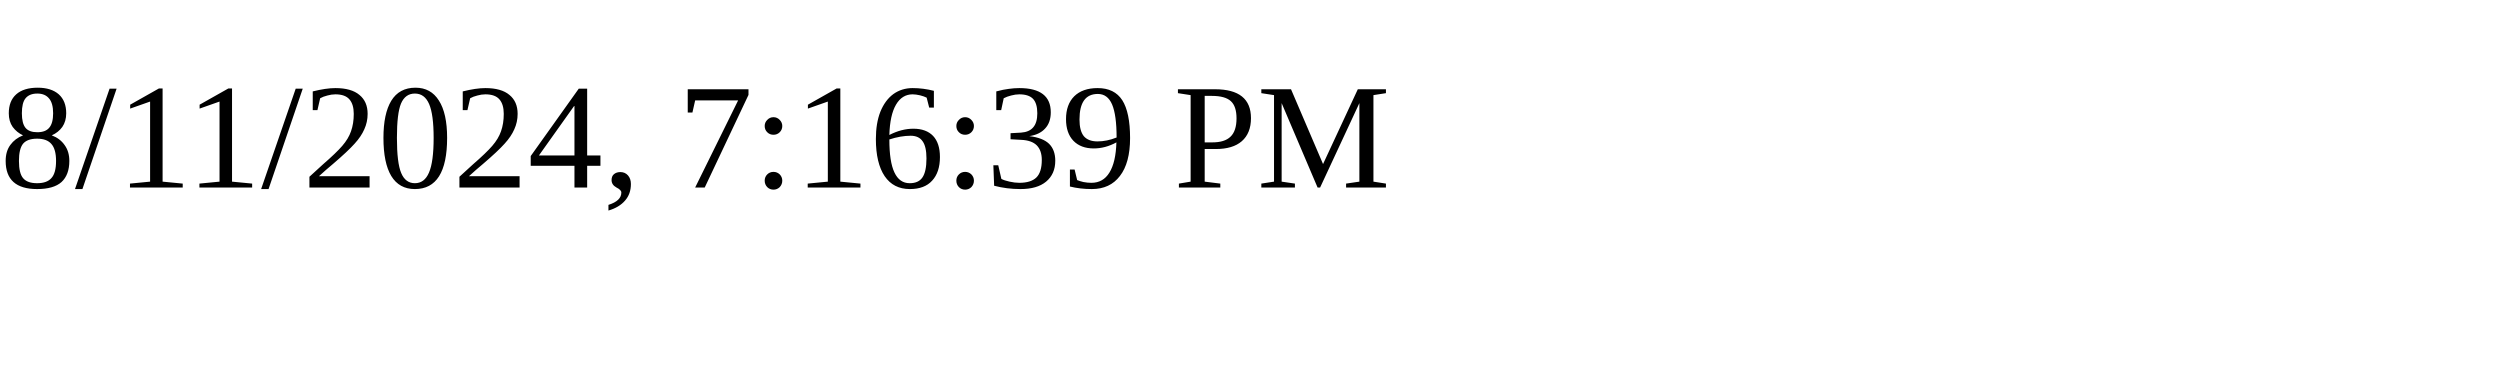
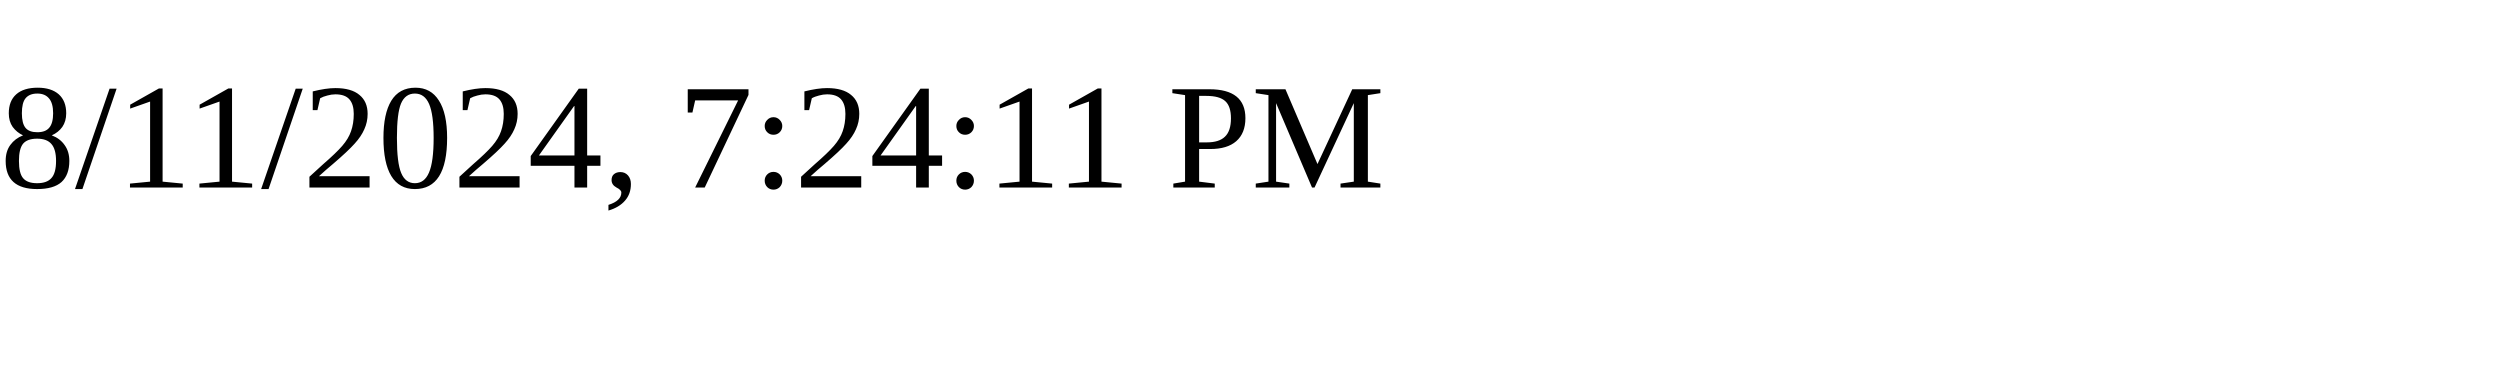
<svg xmlns="http://www.w3.org/2000/svg" height="30" width="200">
-   <text x="0" y="15">8/11/2024, 7:16:39 PM</text>
+   <text x="0" y="15">8/11/2024, 7:24:11 PM</text>
</svg>
